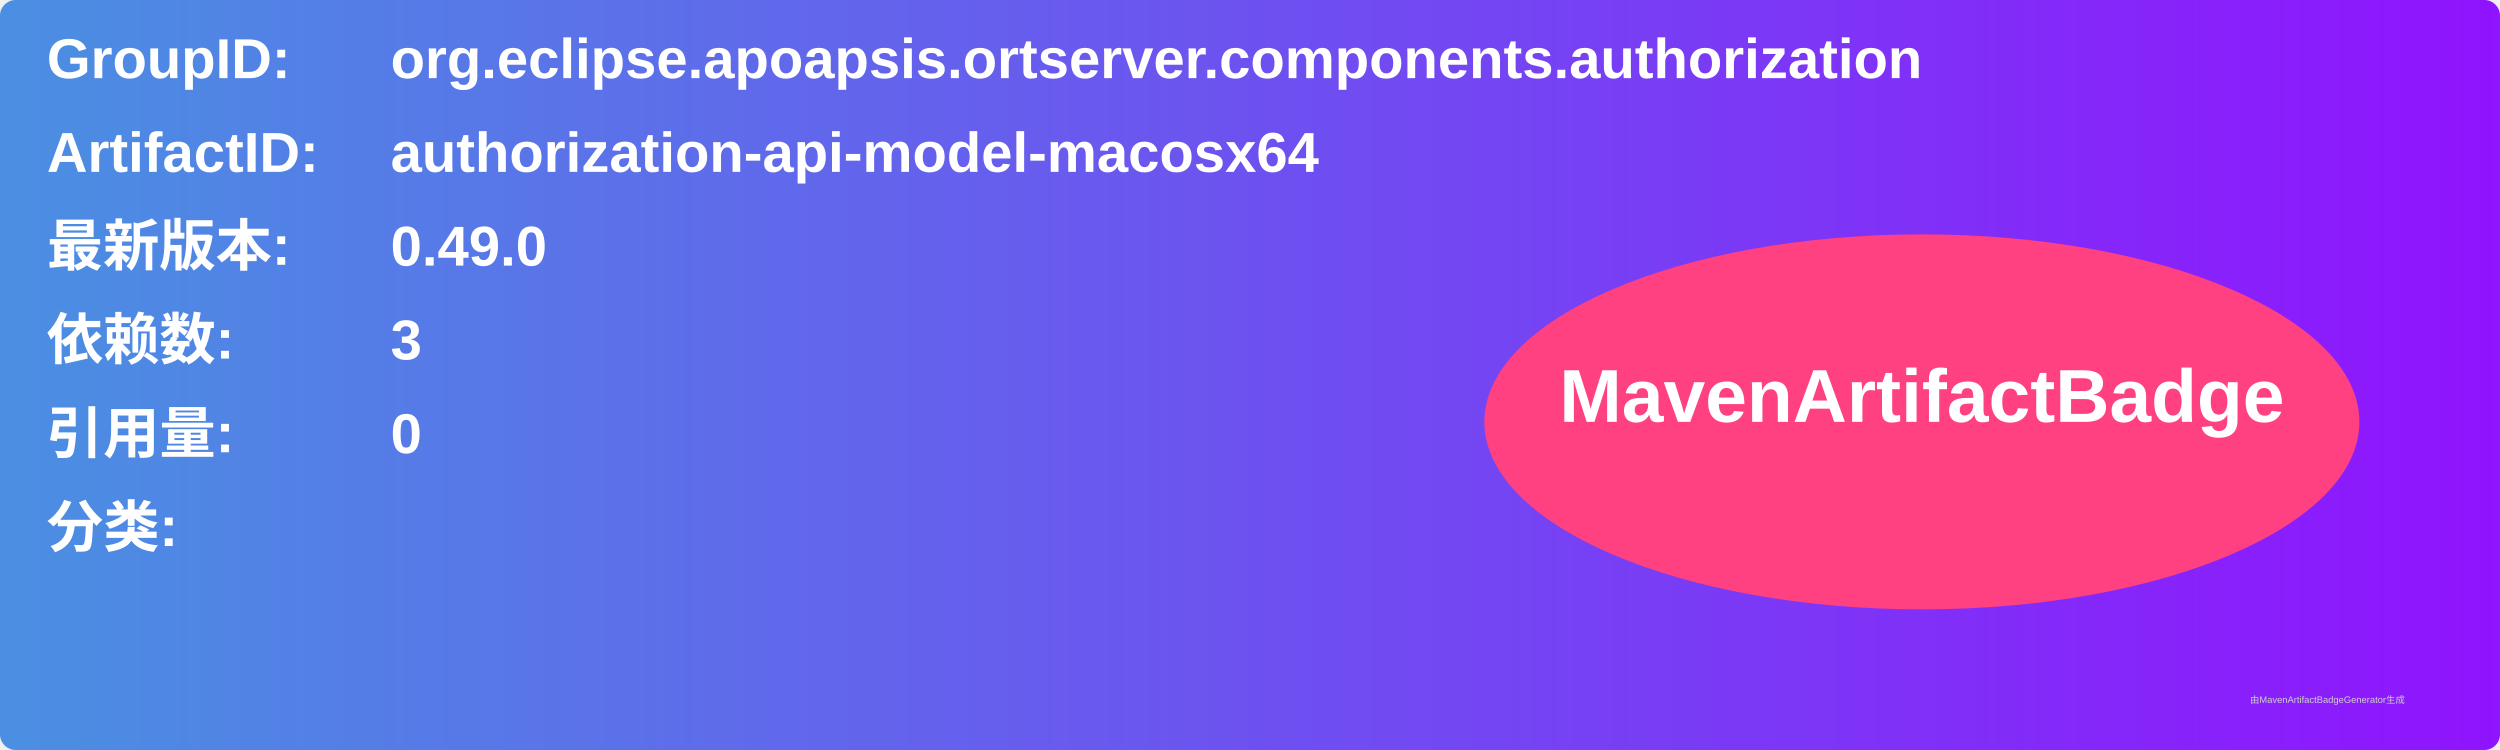
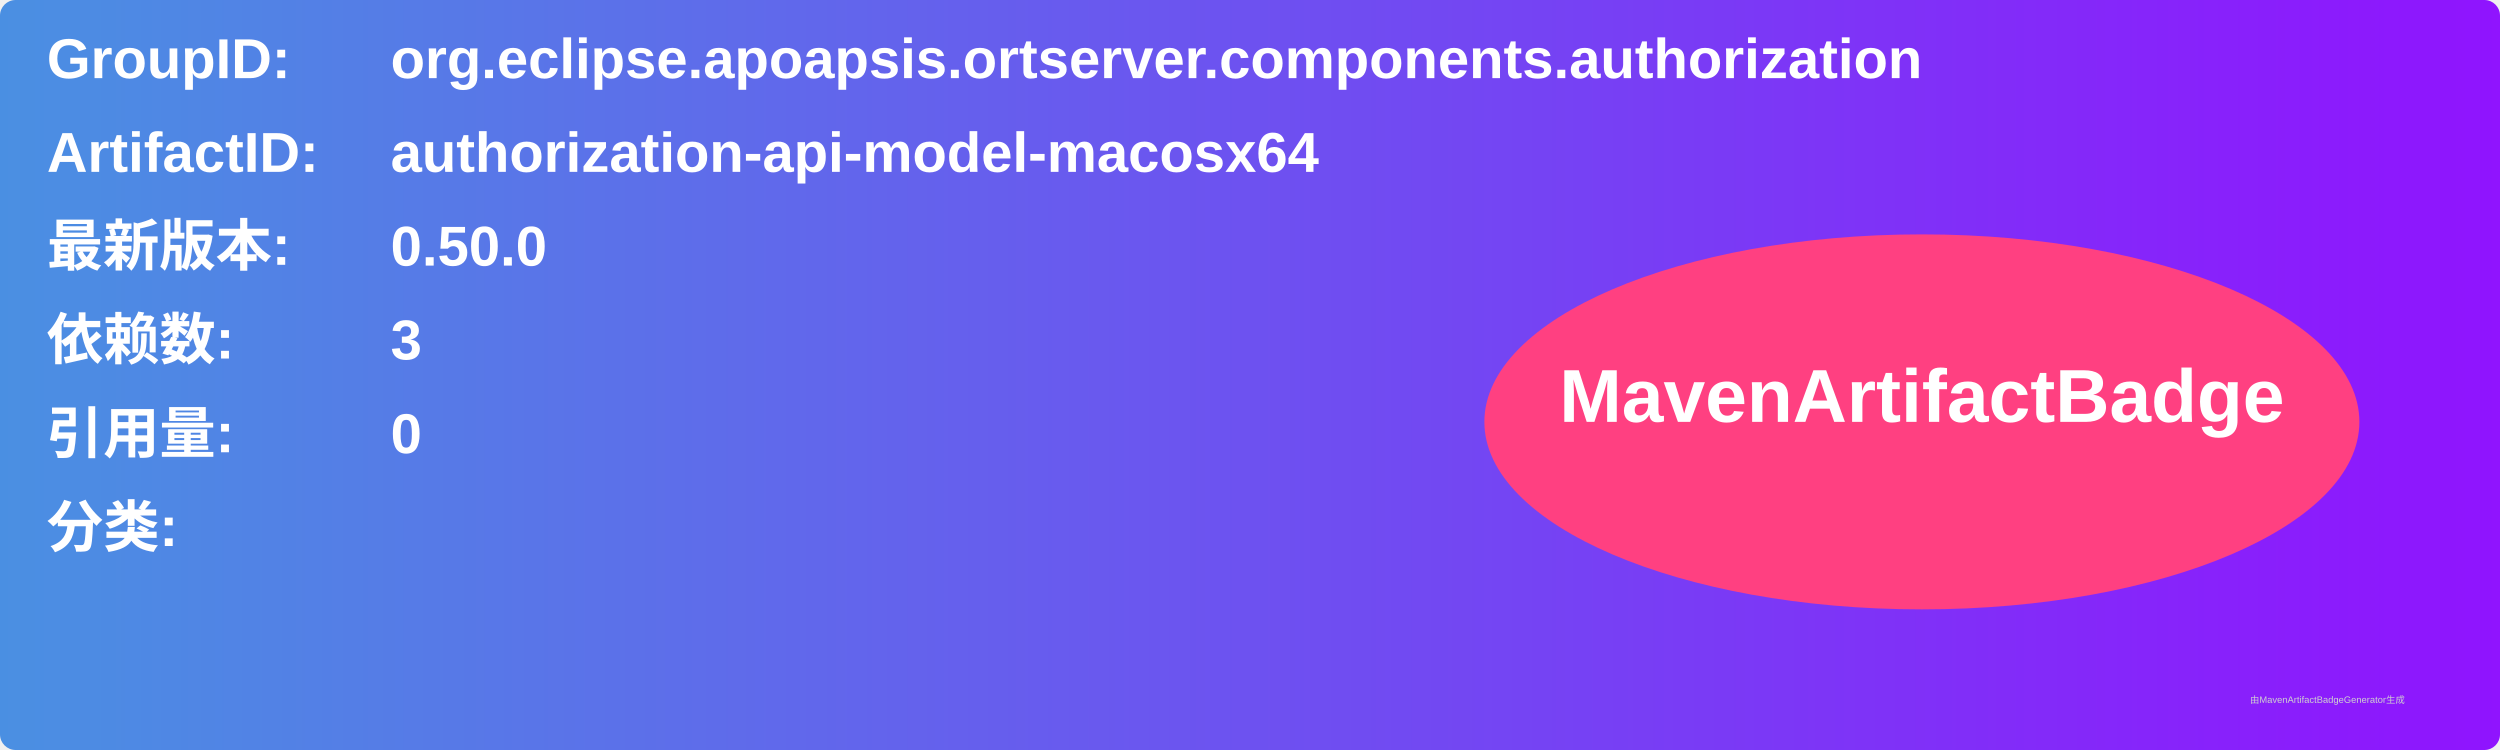
<svg xmlns="http://www.w3.org/2000/svg" width="800" height="240" viewBox="0 0 800 240">
  <linearGradient id="grad" x1="0%" y1="0%" x2="100%" y2="0%">
    <stop offset="0%" stop-color="#4a90e2" />
    <stop offset="100%" stop-color="#9013fe" />
  </linearGradient>
  <rect width="100%" height="100%" rx="5" ry="5" fill="url(#grad)" />
  <g transform="translate(15, 15)">
    <text x="0" y="10" font-family="Arial" font-size="18" fill="white" font-weight="bold" width="260">GroupID:</text>
    <text x="110" y="10" font-family="Arial" font-size="18" fill="white" font-weight="bold" width="460">org.eclipse.apoapsis.ortserver.components.authorization</text>
    <text x="0" y="40" font-family="Arial" font-size="18" fill="white" font-weight="bold" width="260">ArtifactID:</text>
    <text x="110" y="40" font-family="Arial" font-size="18" fill="white" font-weight="bold" width="460">authorization-api-model-macosx64</text>
    <text x="0" y="70" font-family="Arial" font-size="18" fill="white" font-weight="bold">最新版本:</text>
    <text x="110" y="70" font-family="Arial" font-size="18" fill="white" font-weight="bold">
-       <tspan font-weight="bold">0.49.0</tspan>
+       <tspan font-weight="bold">0.50.0</tspan>
    </text>
    <text x="0" y="100" font-family="Arial" font-size="18" fill="white" font-weight="bold">依赖数: </text>
    <text x="110" y="100" font-family="Arial" font-size="18" fill="white">
      <tspan font-weight="bold">3</tspan>
    </text>
    <text x="0" y="130" font-family="Arial" font-size="18" fill="white" font-weight="bold">引用量: </text>
    <text x="110" y="130" font-family="Arial" font-size="18" fill="white">
      <tspan font-weight="bold">0</tspan>
    </text>
    <text x="0" y="160" font-family="Arial" font-size="18" fill="white" font-weight="bold">分类:</text>
    <text x="10" y="190" font-family="Arial" font-size="10" fill="white">
      <tspan font-weight="bold" />
    </text>
    <ellipse cx="600" cy="120" rx="140" ry="60" fill="#ff4081" />
    <text x="600" y="120" text-anchor="middle" font-family="Arial" font-size="24" fill="white" font-weight="bold">MavenArtifactBadge</text>
  </g>
  <text x="720" y="225" font-family="Arial" font-size="3" fill="#d0d0d0">由MavenArtifactBadgeGenerator生成</text>
</svg>
